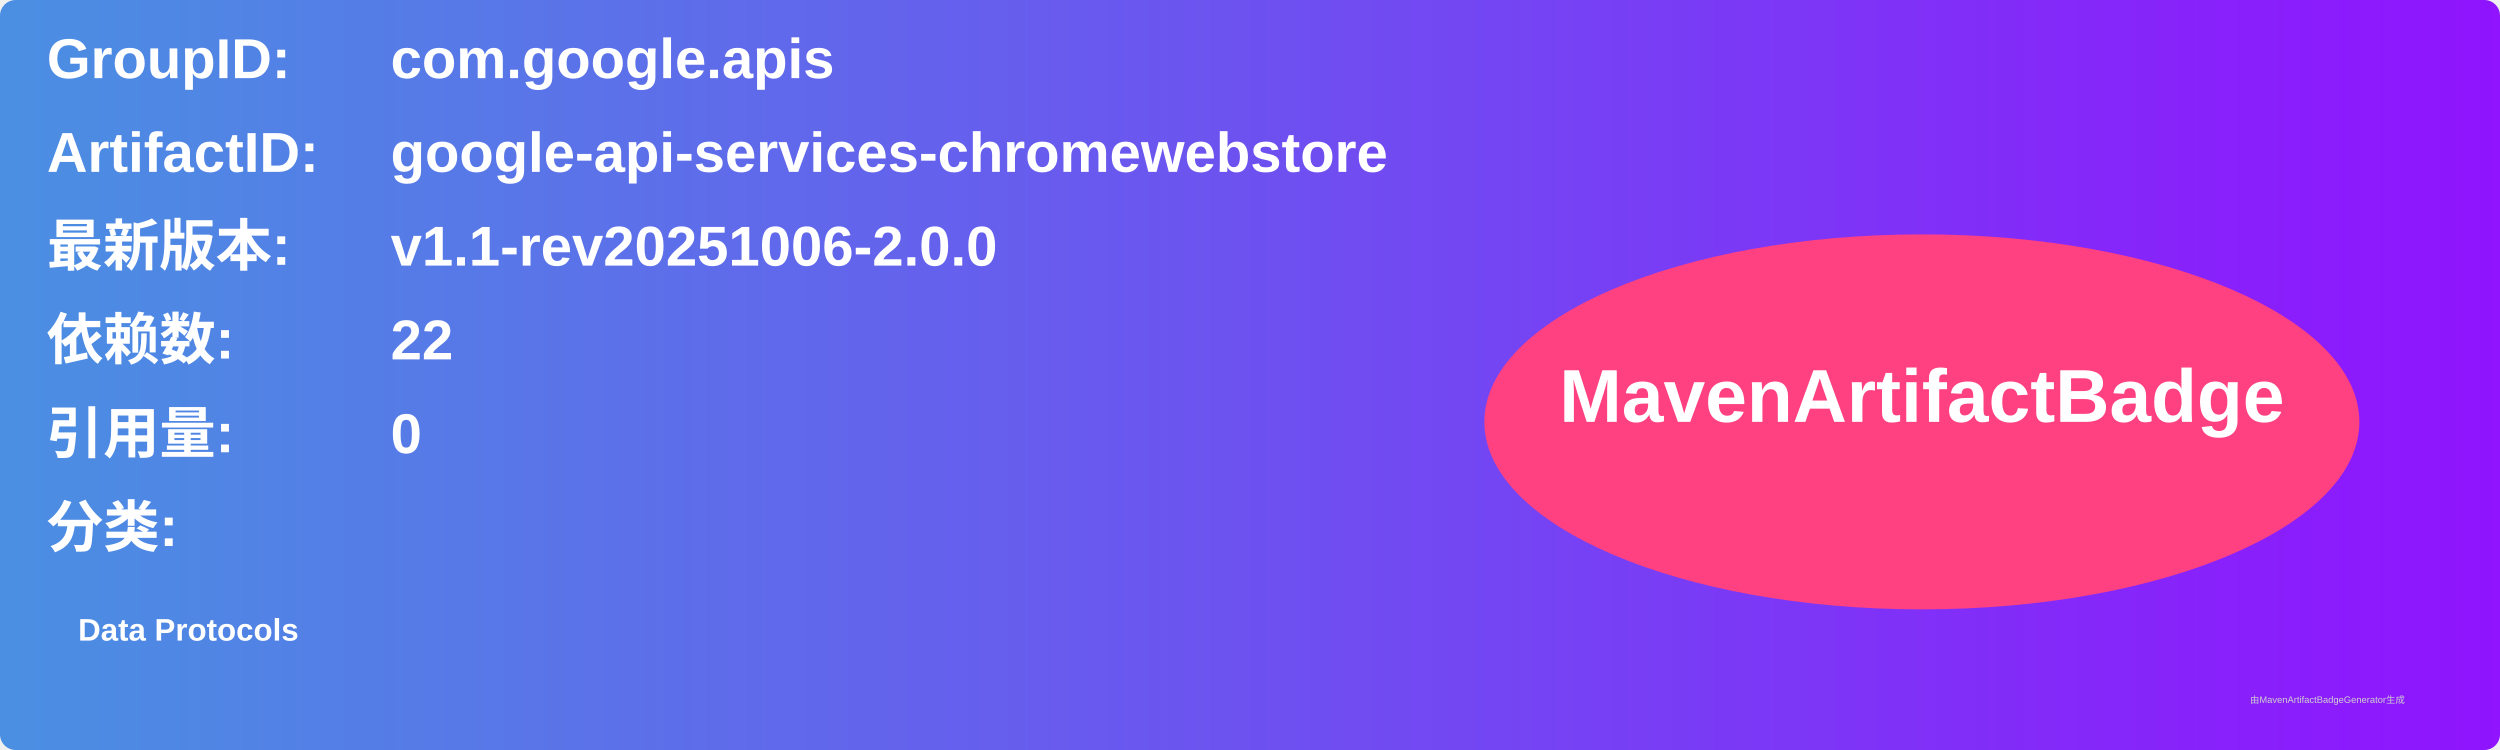
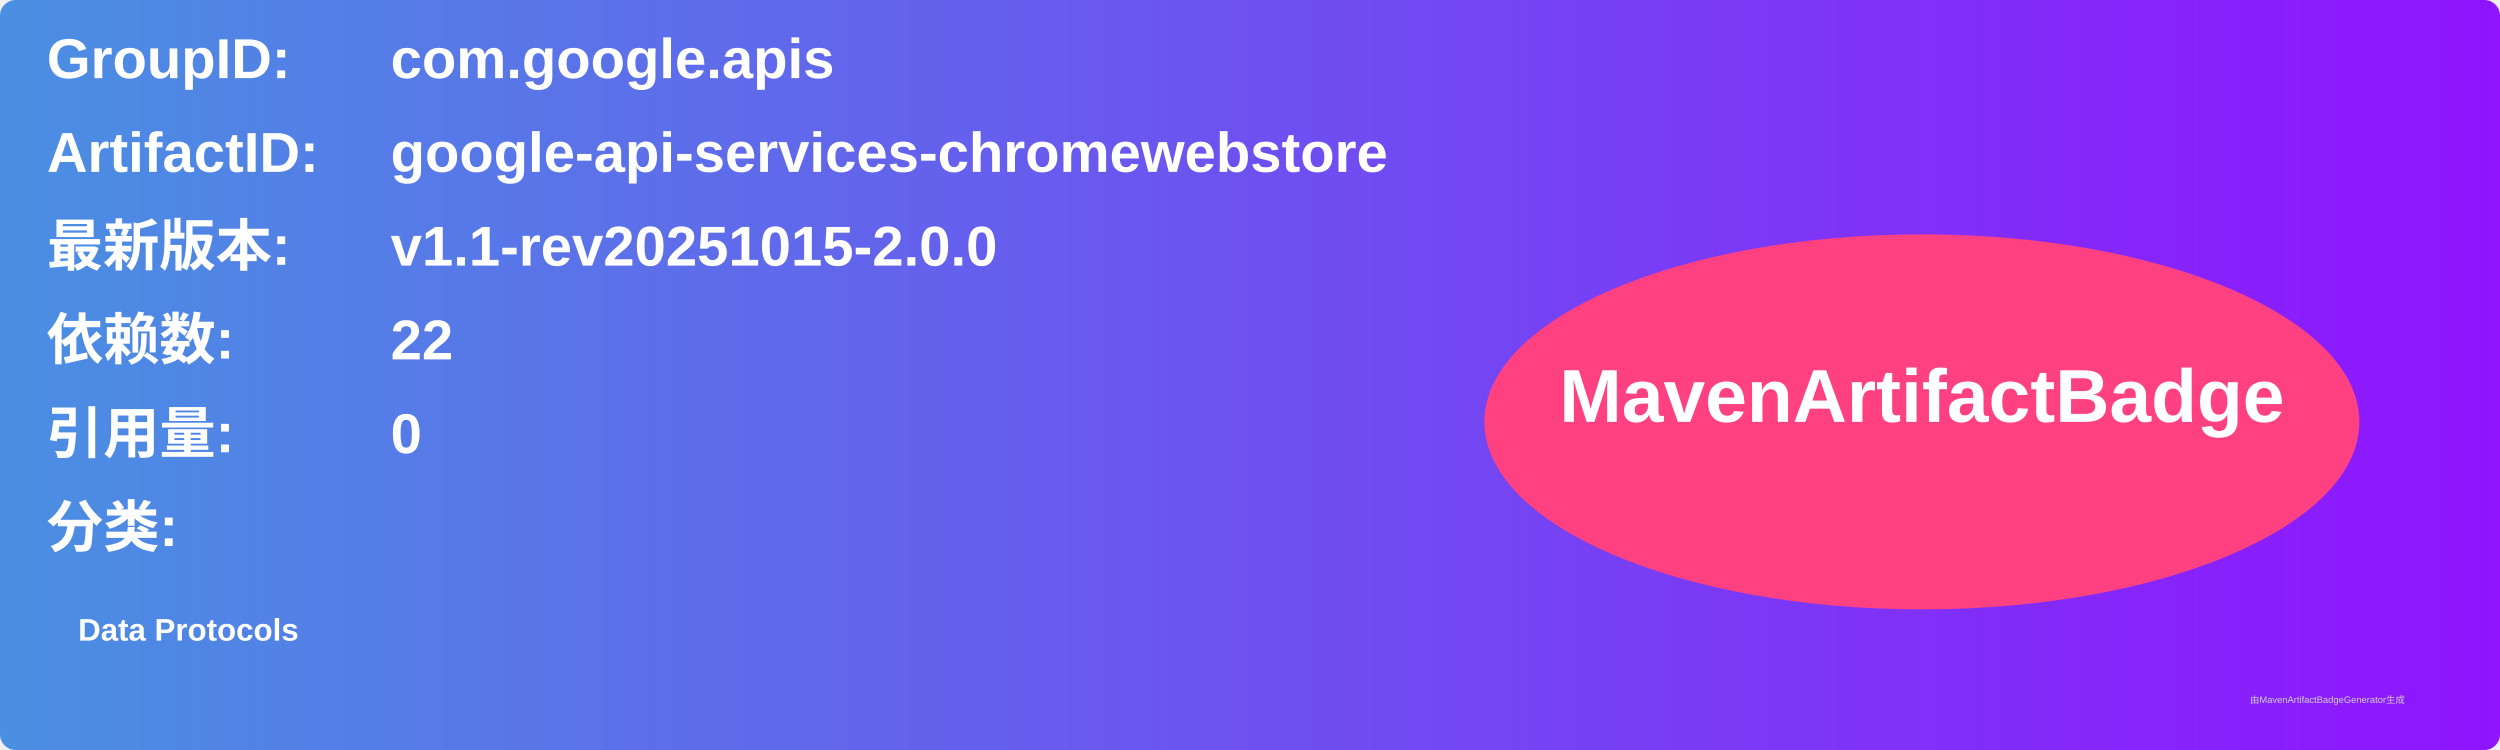
<svg xmlns="http://www.w3.org/2000/svg" width="800" height="240" viewBox="0 0 800 240">
  <linearGradient id="grad" x1="0%" y1="0%" x2="100%" y2="0%">
    <stop offset="0%" stop-color="#4a90e2" />
    <stop offset="100%" stop-color="#9013fe" />
  </linearGradient>
  <rect width="100%" height="100%" rx="5" ry="5" fill="url(#grad)" />
  <g transform="translate(15, 15)">
    <text x="0" y="10" font-family="Arial" font-size="18" fill="white" font-weight="bold" width="260">GroupID:</text>
    <text x="110" y="10" font-family="Arial" font-size="18" fill="white" font-weight="bold" width="460">com.google.apis</text>
    <text x="0" y="40" font-family="Arial" font-size="18" fill="white" font-weight="bold" width="260">ArtifactID:</text>
    <text x="110" y="40" font-family="Arial" font-size="18" fill="white" font-weight="bold" width="460">google-api-services-chromewebstore</text>
    <text x="0" y="70" font-family="Arial" font-size="18" fill="white" font-weight="bold">最新版本:</text>
    <text x="110" y="70" font-family="Arial" font-size="18" fill="white" font-weight="bold">
-       <tspan font-weight="bold">v1.1-rev20251006-2.0.0</tspan>
+       <tspan font-weight="bold">v1.1-rev20251015-2.0.0</tspan>
    </text>
    <text x="0" y="100" font-family="Arial" font-size="18" fill="white" font-weight="bold">依赖数: </text>
    <text x="110" y="100" font-family="Arial" font-size="18" fill="white">
      <tspan font-weight="bold">22</tspan>
    </text>
    <text x="0" y="130" font-family="Arial" font-size="18" fill="white" font-weight="bold">引用量: </text>
    <text x="110" y="130" font-family="Arial" font-size="18" fill="white">
      <tspan font-weight="bold">0</tspan>
    </text>
    <text x="0" y="160" font-family="Arial" font-size="18" fill="white" font-weight="bold">分类:</text>
    <text x="10" y="190" font-family="Arial" font-size="10" fill="white">
      <tspan font-weight="bold">Data Protocols</tspan>
    </text>
    <ellipse cx="600" cy="120" rx="140" ry="60" fill="#ff4081" />
    <text x="600" y="120" text-anchor="middle" font-family="Arial" font-size="24" fill="white" font-weight="bold">MavenArtifactBadge</text>
  </g>
  <text x="720" y="225" font-family="Arial" font-size="3" fill="#d0d0d0">由MavenArtifactBadgeGenerator生成</text>
</svg>
